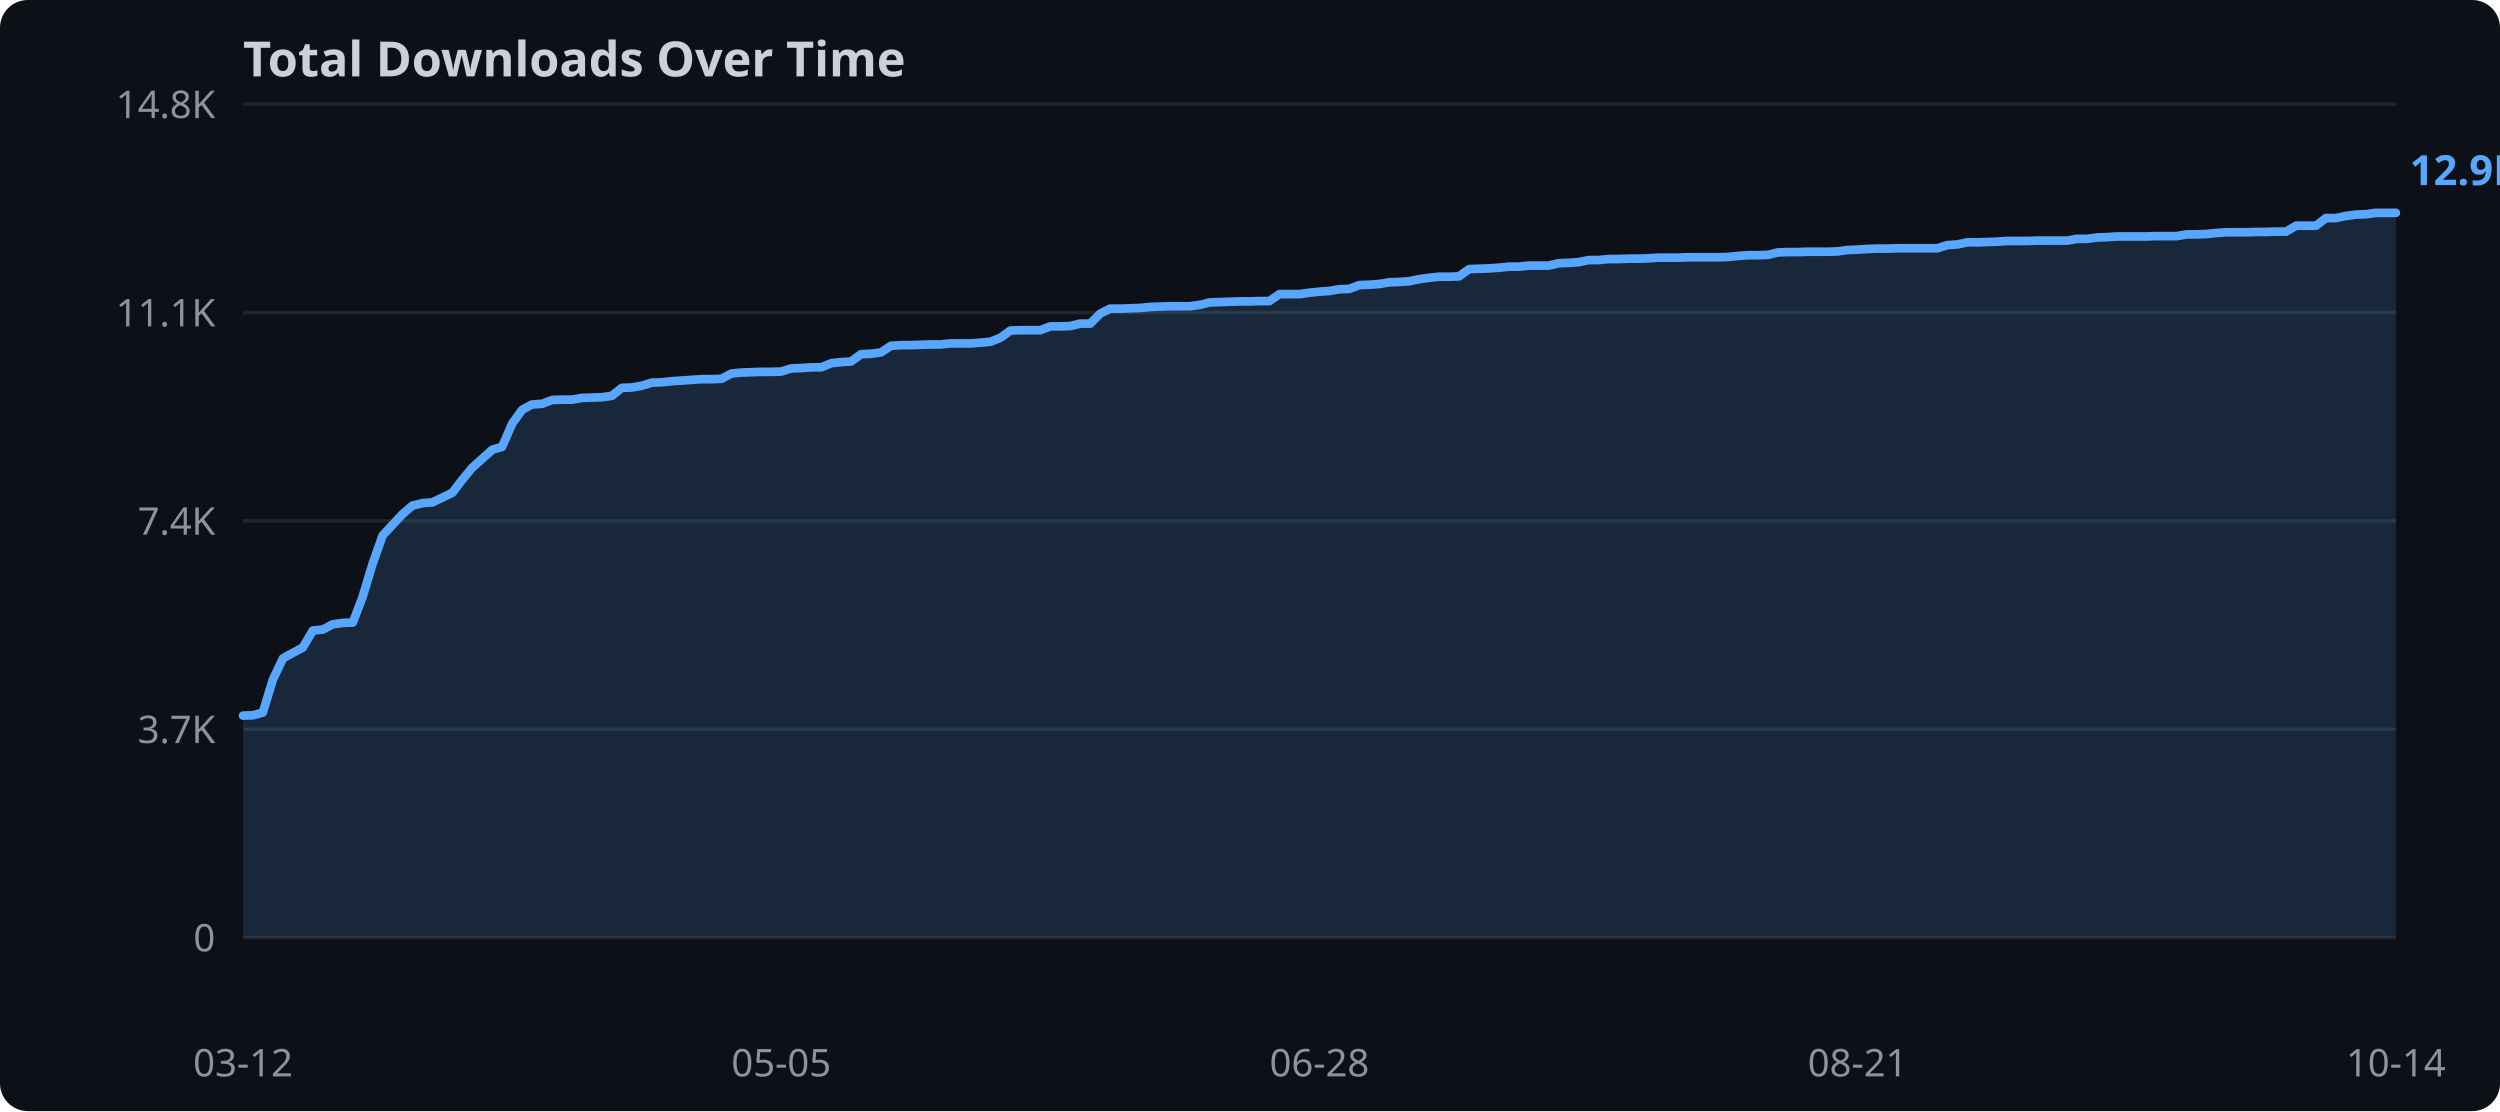
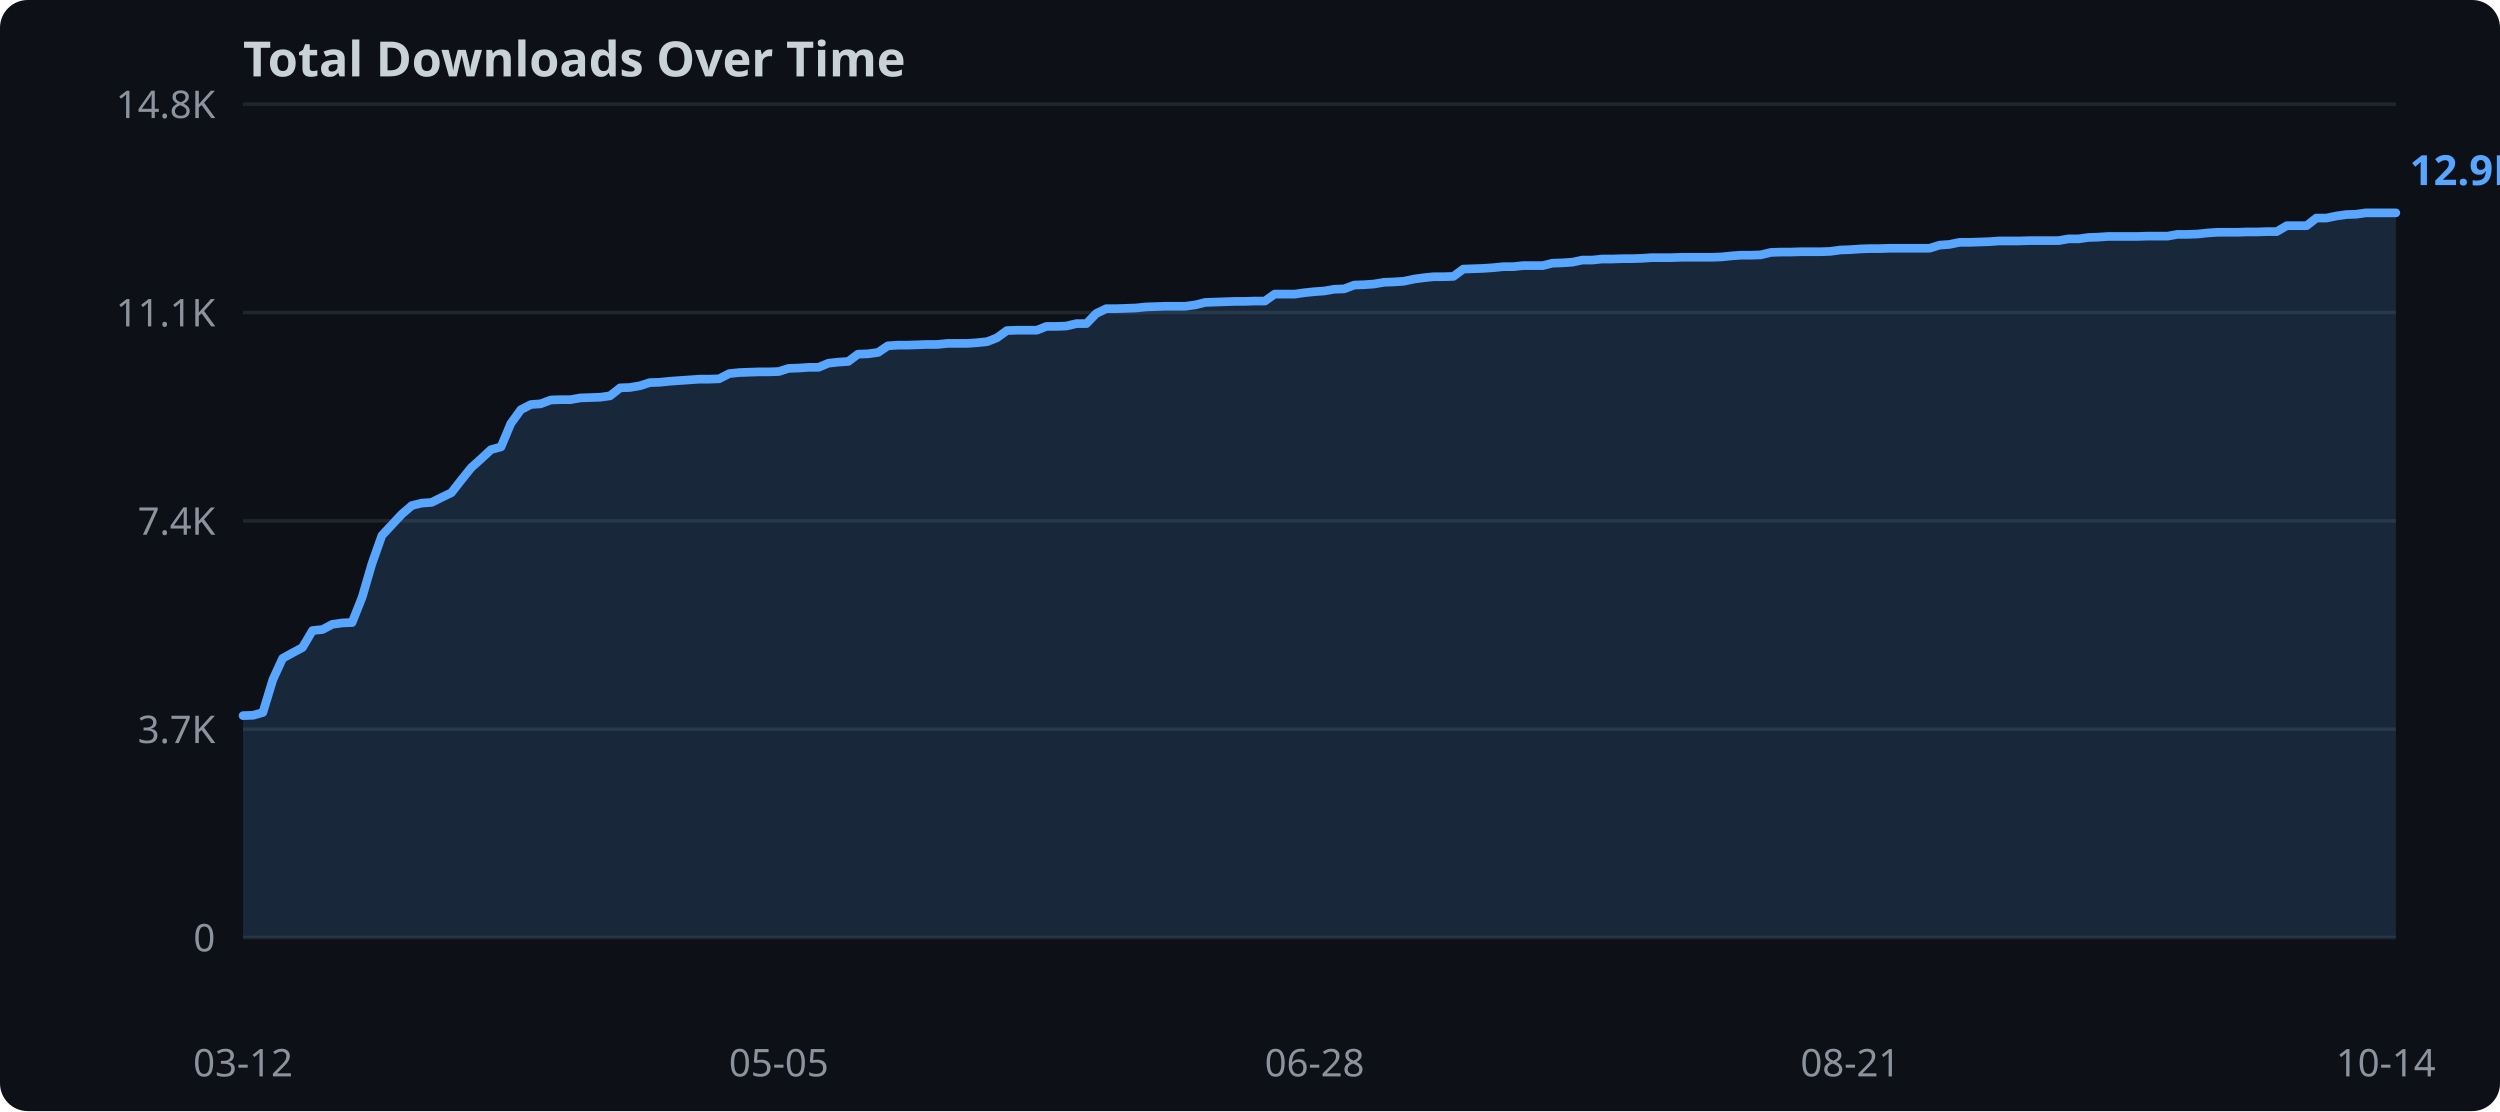
<svg xmlns="http://www.w3.org/2000/svg" width="720" height="320">
  <rect width="720" height="320" fill="#0d1117" rx="8" />
  <text x="70" y="22" fill="#c9d1d9" font-family="sans-serif" font-size="14" font-weight="bold">Total Downloads Over Time</text>
  <line x1="70" y1="270.0" x2="690" y2="270.0" stroke="#21262d" stroke-width="1" />
  <text x="62" y="274.0" text-anchor="end" fill="#8b949e" font-family="sans-serif" font-size="11">0</text>
  <line x1="70" y1="210.0" x2="690" y2="210.0" stroke="#21262d" stroke-width="1" />
  <text x="62" y="214.0" text-anchor="end" fill="#8b949e" font-family="sans-serif" font-size="11">3.7K</text>
  <line x1="70" y1="150.0" x2="690" y2="150.0" stroke="#21262d" stroke-width="1" />
  <text x="62" y="154.0" text-anchor="end" fill="#8b949e" font-family="sans-serif" font-size="11">7.4K</text>
  <line x1="70" y1="90.0" x2="690" y2="90.0" stroke="#21262d" stroke-width="1" />
  <text x="62" y="94.0" text-anchor="end" fill="#8b949e" font-family="sans-serif" font-size="11">11.1K</text>
  <line x1="70" y1="30.0" x2="690" y2="30.0" stroke="#21262d" stroke-width="1" />
  <text x="62" y="34.0" text-anchor="end" fill="#8b949e" font-family="sans-serif" font-size="11">14.8K</text>
-   <polygon points="70.0,206.1 72.9,206.0 75.7,205.2 78.6,195.7 81.5,189.6 84.4,188.0 87.2,186.5 90.1,181.6 93.0,181.3 95.8,179.8 98.7,179.4 101.6,179.3 104.4,172.0 107.3,162.4 110.2,154.2 113.1,151.1 115.9,148.1 118.8,145.6 121.7,144.9 124.5,144.7 127.4,143.3 130.3,141.9 133.1,138.2 136.0,134.7 138.9,132.1 141.8,129.5 144.6,128.7 147.5,122.0 150.4,118.0 153.2,116.5 156.1,116.3 159.0,115.2 161.9,115.1 164.7,115.1 167.6,114.6 170.5,114.5 173.3,114.4 176.2,114.0 179.1,111.7 181.9,111.6 184.8,111.1 187.7,110.2 190.6,110.1 193.4,109.8 196.3,109.6 199.2,109.4 202.0,109.2 204.9,109.2 207.8,109.1 210.6,107.6 213.5,107.3 216.4,107.2 219.3,107.1 222.1,107.1 225.0,107.0 227.9,106.1 230.7,106.0 233.6,105.8 236.5,105.8 239.4,104.6 242.2,104.3 245.1,104.1 248.0,102.0 250.8,101.9 253.7,101.5 256.6,99.6 259.4,99.4 262.3,99.4 265.2,99.3 268.1,99.2 270.9,99.2 273.8,98.9 276.7,98.9 279.5,98.9 282.4,98.7 285.3,98.4 288.1,97.3 291.0,95.2 293.9,95.1 296.8,95.1 299.6,95.1 302.5,94.0 305.4,94.0 308.2,93.9 311.1,93.2 314.0,93.2 316.9,90.3 319.7,88.9 322.6,88.9 325.5,88.8 328.3,88.7 331.2,88.4 334.1,88.3 336.9,88.2 339.8,88.2 342.7,88.2 345.6,87.8 348.4,87.1 351.3,87.0 354.2,86.9 357.0,86.8 359.9,86.8 362.8,86.7 365.6,86.7 368.5,84.7 371.4,84.7 374.3,84.7 377.1,84.3 380.0,84.0 382.9,83.8 385.7,83.3 388.6,83.2 391.5,82.1 394.4,82.0 397.2,81.8 400.1,81.3 403.0,81.2 405.8,81.0 408.7,80.4 411.6,80.0 414.4,79.7 417.3,79.7 420.2,79.6 423.1,77.5 425.9,77.4 428.8,77.3 431.7,77.1 434.5,76.8 437.4,76.8 440.3,76.5 443.1,76.5 446.0,76.5 448.9,75.8 451.8,75.7 454.6,75.5 457.5,74.9 460.4,74.9 463.2,74.6 466.1,74.6 469.0,74.5 471.9,74.5 474.7,74.4 477.6,74.2 480.5,74.2 483.3,74.2 486.2,74.1 489.1,74.1 491.9,74.1 494.8,74.1 497.7,74.0 500.6,73.7 503.4,73.5 506.3,73.5 509.2,73.4 512.0,72.7 514.9,72.6 517.8,72.6 520.6,72.5 523.5,72.5 526.4,72.5 529.3,72.4 532.1,72.0 535.0,71.9 537.9,71.7 540.7,71.6 543.6,71.6 546.5,71.5 549.4,71.5 552.2,71.5 555.1,71.5 558.0,71.5 560.8,70.6 563.7,70.4 566.6,69.8 569.4,69.8 572.3,69.7 575.2,69.6 578.1,69.4 580.9,69.4 583.8,69.4 586.7,69.3 589.5,69.3 592.4,69.3 595.3,69.3 598.1,68.8 601.0,68.8 603.9,68.4 606.8,68.3 609.6,68.1 612.5,68.1 615.4,68.1 618.2,68.1 621.1,68.0 624.0,68.0 626.9,68.0 629.7,67.5 632.6,67.5 635.5,67.4 638.3,67.1 641.2,66.9 644.1,66.9 646.9,66.9 649.8,66.8 652.7,66.8 655.6,66.7 658.4,66.7 661.3,65.0 664.2,65.0 667.0,65.0 669.9,62.8 672.8,62.8 675.6,62.2 678.5,61.8 681.4,61.7 684.3,61.3 687.1,61.3 690.0,61.3 690.0,270.0 70.0,270.0" fill="#58a6ff" opacity="0.15" />
-   <polyline points="70.0,206.1 72.9,206.0 75.7,205.2 78.6,195.7 81.5,189.6 84.4,188.0 87.2,186.5 90.1,181.6 93.0,181.3 95.8,179.8 98.7,179.4 101.6,179.3 104.4,172.0 107.3,162.4 110.2,154.2 113.1,151.1 115.9,148.1 118.8,145.6 121.7,144.9 124.5,144.7 127.4,143.3 130.3,141.9 133.1,138.2 136.0,134.7 138.9,132.1 141.8,129.5 144.6,128.7 147.5,122.0 150.4,118.0 153.2,116.5 156.1,116.3 159.0,115.2 161.9,115.1 164.7,115.1 167.6,114.6 170.5,114.5 173.3,114.4 176.2,114.0 179.1,111.7 181.9,111.6 184.8,111.1 187.7,110.2 190.6,110.1 193.4,109.8 196.3,109.6 199.2,109.4 202.0,109.2 204.9,109.2 207.8,109.1 210.6,107.6 213.5,107.3 216.4,107.2 219.3,107.1 222.1,107.1 225.0,107.0 227.9,106.1 230.7,106.0 233.6,105.8 236.5,105.8 239.4,104.6 242.2,104.3 245.1,104.1 248.0,102.0 250.8,101.9 253.7,101.5 256.6,99.6 259.4,99.4 262.3,99.4 265.2,99.3 268.1,99.2 270.9,99.2 273.8,98.9 276.7,98.9 279.5,98.9 282.4,98.7 285.3,98.4 288.1,97.3 291.0,95.2 293.9,95.1 296.8,95.1 299.6,95.1 302.5,94.0 305.4,94.0 308.2,93.9 311.1,93.2 314.0,93.2 316.9,90.3 319.7,88.9 322.6,88.9 325.5,88.8 328.3,88.7 331.2,88.4 334.1,88.3 336.9,88.2 339.8,88.2 342.7,88.2 345.6,87.8 348.4,87.1 351.3,87.0 354.2,86.9 357.0,86.8 359.9,86.8 362.8,86.7 365.6,86.7 368.5,84.7 371.4,84.7 374.3,84.7 377.1,84.3 380.0,84.0 382.9,83.8 385.7,83.3 388.6,83.2 391.5,82.1 394.4,82.0 397.2,81.8 400.1,81.3 403.0,81.2 405.8,81.0 408.7,80.4 411.6,80.0 414.4,79.7 417.3,79.7 420.2,79.6 423.1,77.5 425.9,77.4 428.8,77.3 431.7,77.1 434.5,76.8 437.4,76.8 440.3,76.5 443.1,76.5 446.0,76.5 448.9,75.8 451.8,75.7 454.6,75.5 457.5,74.9 460.4,74.9 463.2,74.6 466.1,74.6 469.0,74.5 471.9,74.5 474.7,74.4 477.6,74.2 480.5,74.2 483.3,74.2 486.2,74.1 489.1,74.1 491.9,74.1 494.8,74.1 497.7,74.0 500.6,73.7 503.4,73.5 506.3,73.5 509.2,73.4 512.0,72.7 514.9,72.6 517.8,72.6 520.6,72.5 523.5,72.5 526.4,72.5 529.3,72.4 532.1,72.0 535.0,71.9 537.9,71.7 540.7,71.6 543.6,71.6 546.5,71.5 549.4,71.5 552.2,71.5 555.1,71.5 558.0,71.5 560.8,70.6 563.7,70.4 566.6,69.8 569.4,69.8 572.3,69.7 575.2,69.6 578.1,69.4 580.9,69.4 583.8,69.4 586.7,69.3 589.5,69.3 592.4,69.3 595.3,69.3 598.1,68.8 601.0,68.8 603.9,68.4 606.8,68.3 609.6,68.1 612.5,68.1 615.4,68.1 618.2,68.1 621.1,68.0 624.0,68.0 626.9,68.0 629.7,67.5 632.6,67.5 635.5,67.4 638.3,67.1 641.2,66.9 644.1,66.9 646.9,66.9 649.8,66.8 652.7,66.8 655.6,66.7 658.4,66.7 661.3,65.0 664.2,65.0 667.0,65.0 669.9,62.8 672.8,62.8 675.6,62.2 678.5,61.8 681.4,61.7 684.3,61.3 687.1,61.3 690.0,61.3" fill="none" stroke="#58a6ff" stroke-width="2.5" stroke-linejoin="round" stroke-linecap="round" />
+   <polygon points="70.0,206.1 72.9,206.0 75.7,205.2 78.6,195.7 81.4,189.6 84.3,188.0 87.1,186.5 90.0,181.6 92.9,181.3 95.7,179.8 98.6,179.4 101.4,179.3 104.3,172.0 107.1,162.4 110.0,154.2 112.9,151.1 115.7,148.1 118.6,145.6 121.4,144.9 124.3,144.7 127.1,143.3 130.0,141.9 132.9,138.2 135.7,134.7 138.6,132.1 141.4,129.5 144.3,128.7 147.1,122.0 150.0,118.0 152.9,116.5 155.7,116.3 158.6,115.2 161.4,115.1 164.3,115.1 167.1,114.6 170.0,114.5 172.9,114.4 175.7,114.0 178.6,111.7 181.4,111.6 184.3,111.1 187.1,110.2 190.0,110.1 192.9,109.8 195.7,109.6 198.6,109.4 201.4,109.2 204.3,109.2 207.1,109.1 210.0,107.6 212.9,107.3 215.7,107.2 218.6,107.1 221.4,107.1 224.3,107.0 227.1,106.1 230.0,106.0 232.9,105.8 235.7,105.8 238.6,104.6 241.4,104.3 244.3,104.1 247.1,102.0 250.0,101.9 252.9,101.5 255.7,99.6 258.6,99.4 261.4,99.4 264.3,99.3 267.1,99.2 270.0,99.2 272.9,98.9 275.7,98.9 278.6,98.9 281.4,98.7 284.3,98.4 287.1,97.3 290.0,95.2 292.9,95.1 295.7,95.1 298.6,95.1 301.4,94.0 304.3,94.0 307.1,93.9 310.0,93.2 312.9,93.2 315.7,90.3 318.6,88.9 321.4,88.9 324.3,88.8 327.1,88.7 330.0,88.4 332.9,88.3 335.7,88.2 338.6,88.2 341.4,88.2 344.3,87.8 347.1,87.1 350.0,87.0 352.9,86.9 355.7,86.8 358.6,86.8 361.4,86.7 364.3,86.7 367.1,84.7 370.0,84.7 372.9,84.7 375.7,84.3 378.6,84.0 381.4,83.8 384.3,83.3 387.1,83.2 390.0,82.1 392.9,82.0 395.7,81.8 398.6,81.3 401.4,81.2 404.3,81.0 407.1,80.4 410.0,80.0 412.9,79.7 415.7,79.7 418.6,79.6 421.4,77.5 424.3,77.4 427.1,77.3 430.0,77.1 432.9,76.8 435.7,76.8 438.6,76.5 441.4,76.5 444.3,76.5 447.1,75.8 450.0,75.7 452.9,75.5 455.7,74.9 458.6,74.9 461.4,74.6 464.3,74.6 467.1,74.5 470.0,74.5 472.9,74.4 475.7,74.2 478.6,74.2 481.4,74.2 484.3,74.1 487.1,74.1 490.0,74.1 492.9,74.1 495.7,74.0 498.6,73.7 501.4,73.5 504.3,73.5 507.1,73.4 510.0,72.7 512.9,72.6 515.7,72.6 518.6,72.5 521.4,72.5 524.3,72.5 527.1,72.4 530.0,72.0 532.9,71.9 535.7,71.7 538.6,71.6 541.4,71.6 544.3,71.5 547.1,71.5 550.0,71.5 552.9,71.5 555.7,71.5 558.6,70.6 561.4,70.4 564.3,69.8 567.1,69.8 570.0,69.7 572.9,69.6 575.7,69.4 578.6,69.4 581.4,69.4 584.3,69.3 587.1,69.3 590.0,69.3 592.9,69.3 595.7,68.8 598.6,68.8 601.4,68.4 604.3,68.3 607.1,68.1 610.0,68.1 612.9,68.1 615.7,68.1 618.6,68.0 621.4,68.0 624.3,68.0 627.1,67.5 630.0,67.5 632.9,67.4 635.7,67.1 638.6,66.9 641.4,66.9 644.3,66.9 647.1,66.8 650.0,66.8 652.9,66.7 655.7,66.7 658.6,65.0 661.4,65.0 664.3,65.0 667.1,62.8 670.0,62.8 672.9,62.2 675.7,61.8 678.6,61.7 681.4,61.3 684.3,61.3 687.1,61.3 690.0,61.3 690.0,270.0 70.0,270.0" fill="#58a6ff" opacity="0.15" />
+   <polyline points="70.0,206.1 72.9,206.0 75.7,205.2 78.6,195.7 81.4,189.6 84.3,188.0 87.1,186.5 90.0,181.6 92.9,181.3 95.7,179.8 98.6,179.4 101.4,179.3 104.3,172.0 107.1,162.4 110.0,154.2 112.9,151.1 115.7,148.1 118.6,145.6 121.4,144.9 124.3,144.7 127.1,143.3 130.0,141.9 132.9,138.2 135.7,134.7 138.6,132.1 141.4,129.5 144.3,128.7 147.1,122.0 150.0,118.0 152.9,116.5 155.7,116.3 158.6,115.2 161.4,115.1 164.3,115.1 167.1,114.6 170.0,114.5 172.9,114.4 175.7,114.0 178.6,111.7 181.4,111.6 184.3,111.1 187.1,110.2 190.0,110.1 192.9,109.8 195.7,109.6 198.6,109.4 201.4,109.2 204.3,109.2 207.1,109.1 210.0,107.6 212.9,107.3 215.7,107.2 218.6,107.1 221.4,107.1 224.3,107.0 227.1,106.1 230.0,106.0 232.9,105.8 235.7,105.8 238.6,104.6 241.4,104.3 244.3,104.1 247.1,102.0 250.0,101.9 252.9,101.5 255.7,99.6 258.6,99.4 261.4,99.4 264.3,99.3 267.1,99.2 270.0,99.2 272.9,98.9 275.7,98.9 278.6,98.9 281.4,98.7 284.3,98.4 287.1,97.3 290.0,95.2 292.9,95.1 295.7,95.1 298.6,95.1 301.4,94.0 304.3,94.0 307.1,93.9 310.0,93.2 312.9,93.2 315.7,90.3 318.6,88.9 321.4,88.9 324.3,88.8 327.1,88.7 330.0,88.4 332.9,88.3 335.7,88.2 338.6,88.2 341.4,88.2 344.3,87.8 347.1,87.1 350.0,87.0 352.9,86.9 355.7,86.8 358.6,86.8 361.4,86.7 364.3,86.7 367.1,84.7 370.0,84.7 372.9,84.7 375.7,84.3 378.6,84.0 381.4,83.8 384.3,83.3 387.1,83.2 390.0,82.1 392.9,82.0 395.7,81.8 398.6,81.3 401.4,81.2 404.3,81.0 407.1,80.4 410.0,80.0 412.9,79.7 415.7,79.7 418.6,79.6 421.4,77.5 424.3,77.4 427.1,77.3 430.0,77.1 432.9,76.8 435.7,76.8 438.6,76.5 441.4,76.5 444.3,76.5 447.1,75.8 450.0,75.7 452.9,75.5 455.7,74.9 458.6,74.9 461.4,74.6 464.3,74.6 467.1,74.5 470.0,74.5 472.9,74.4 475.7,74.2 478.6,74.2 481.4,74.2 484.3,74.1 487.1,74.1 490.0,74.1 492.9,74.1 495.7,74.0 498.6,73.7 501.4,73.5 504.3,73.5 507.1,73.4 510.0,72.7 512.9,72.6 515.7,72.6 518.6,72.5 521.4,72.5 524.3,72.5 527.1,72.4 530.0,72.0 532.9,71.9 535.7,71.7 538.6,71.6 541.4,71.6 544.3,71.5 547.1,71.5 550.0,71.5 552.9,71.5 555.7,71.5 558.6,70.6 561.4,70.4 564.3,69.8 567.1,69.8 570.0,69.7 572.9,69.6 575.7,69.4 578.6,69.4 581.4,69.4 584.3,69.3 587.1,69.3 590.0,69.3 592.9,69.3 595.7,68.8 598.6,68.8 601.4,68.4 604.3,68.3 607.1,68.1 610.0,68.1 612.9,68.1 615.7,68.1 618.6,68.0 621.4,68.0 624.3,68.0 627.1,67.5 630.0,67.5 632.9,67.4 635.7,67.1 638.6,66.9 641.4,66.9 644.3,66.9 647.1,66.8 650.0,66.8 652.9,66.7 655.7,66.7 658.6,65.0 661.4,65.0 664.3,65.0 667.1,62.8 670.0,62.8 672.9,62.2 675.7,61.8 678.6,61.7 681.4,61.3 684.3,61.3 687.1,61.3 690.0,61.3" fill="none" stroke="#58a6ff" stroke-width="2.5" stroke-linejoin="round" stroke-linecap="round" />
  <text x="70.0" y="310" text-anchor="middle" fill="#8b949e" font-family="sans-serif" font-size="11">03-12</text>
-   <text x="225.0" y="310" text-anchor="middle" fill="#8b949e" font-family="sans-serif" font-size="11">05-05</text>
-   <text x="380.0" y="310" text-anchor="middle" fill="#8b949e" font-family="sans-serif" font-size="11">06-28</text>
-   <text x="535.0" y="310" text-anchor="middle" fill="#8b949e" font-family="sans-serif" font-size="11">08-21</text>
-   <text x="690.0" y="310" text-anchor="middle" fill="#8b949e" font-family="sans-serif" font-size="11">10-14</text>
+   <text x="224.3" y="310" text-anchor="middle" fill="#8b949e" font-family="sans-serif" font-size="11">05-05</text>
+   <text x="378.6" y="310" text-anchor="middle" fill="#8b949e" font-family="sans-serif" font-size="11">06-28</text>
+   <text x="532.9" y="310" text-anchor="middle" fill="#8b949e" font-family="sans-serif" font-size="11">08-21</text>
+   <text x="687.1" y="310" text-anchor="middle" fill="#8b949e" font-family="sans-serif" font-size="11">10-14</text>
  <text x="694.0" y="53.3" fill="#58a6ff" font-family="sans-serif" font-size="12" font-weight="bold">12.9K</text>
</svg>
